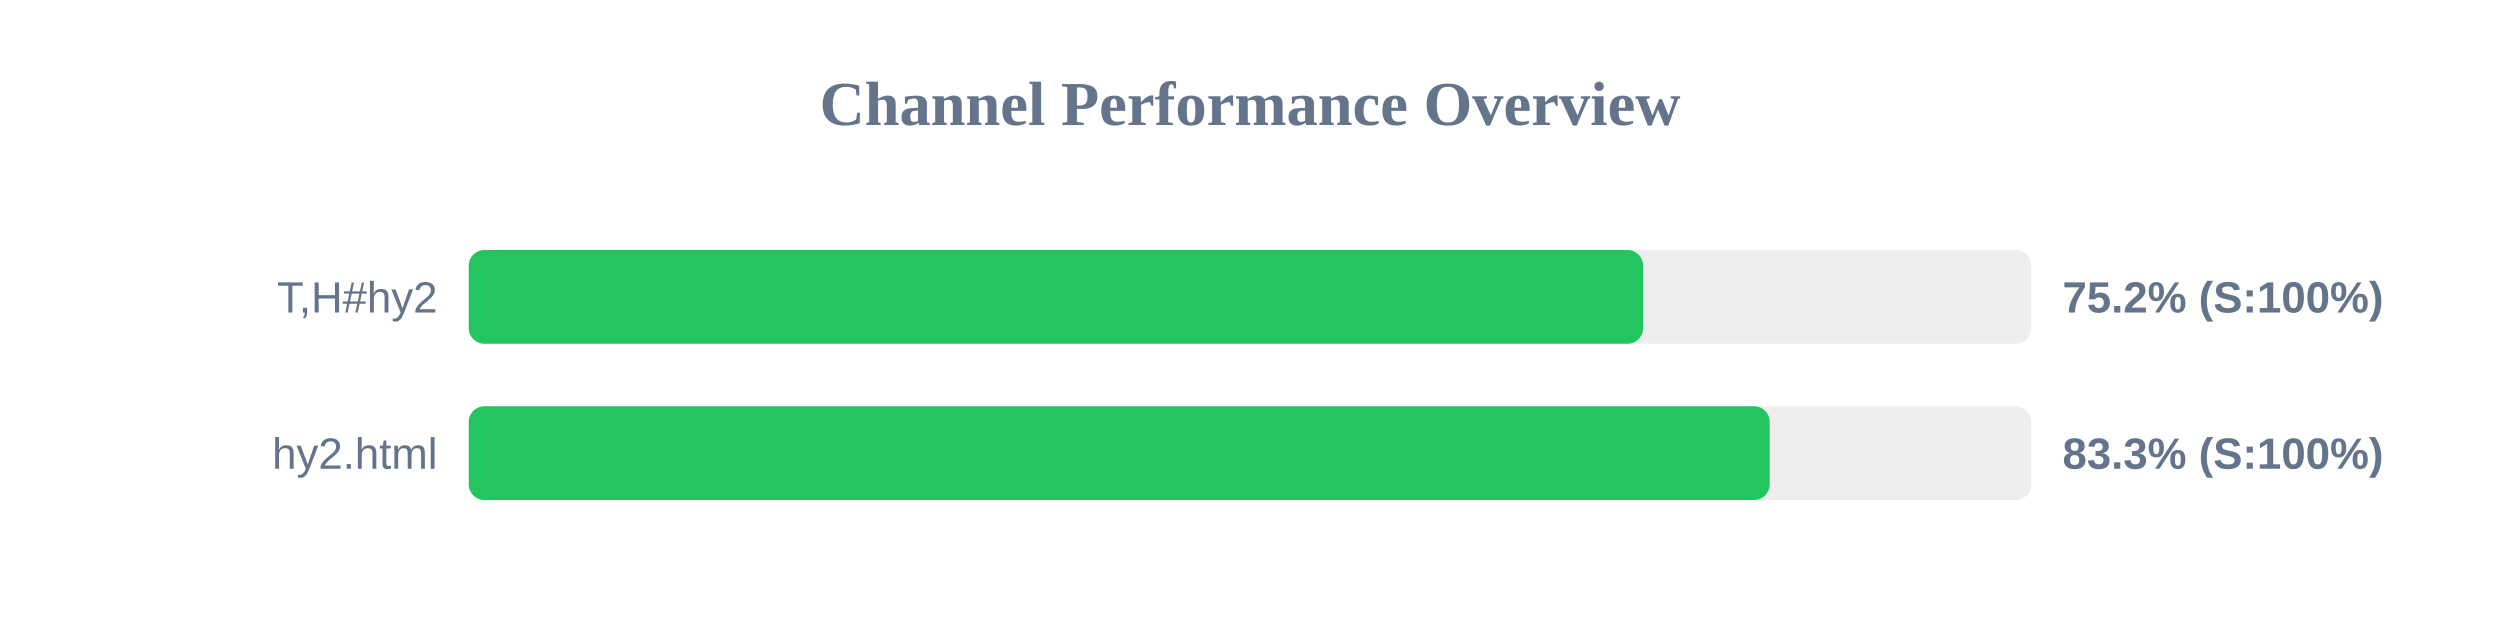
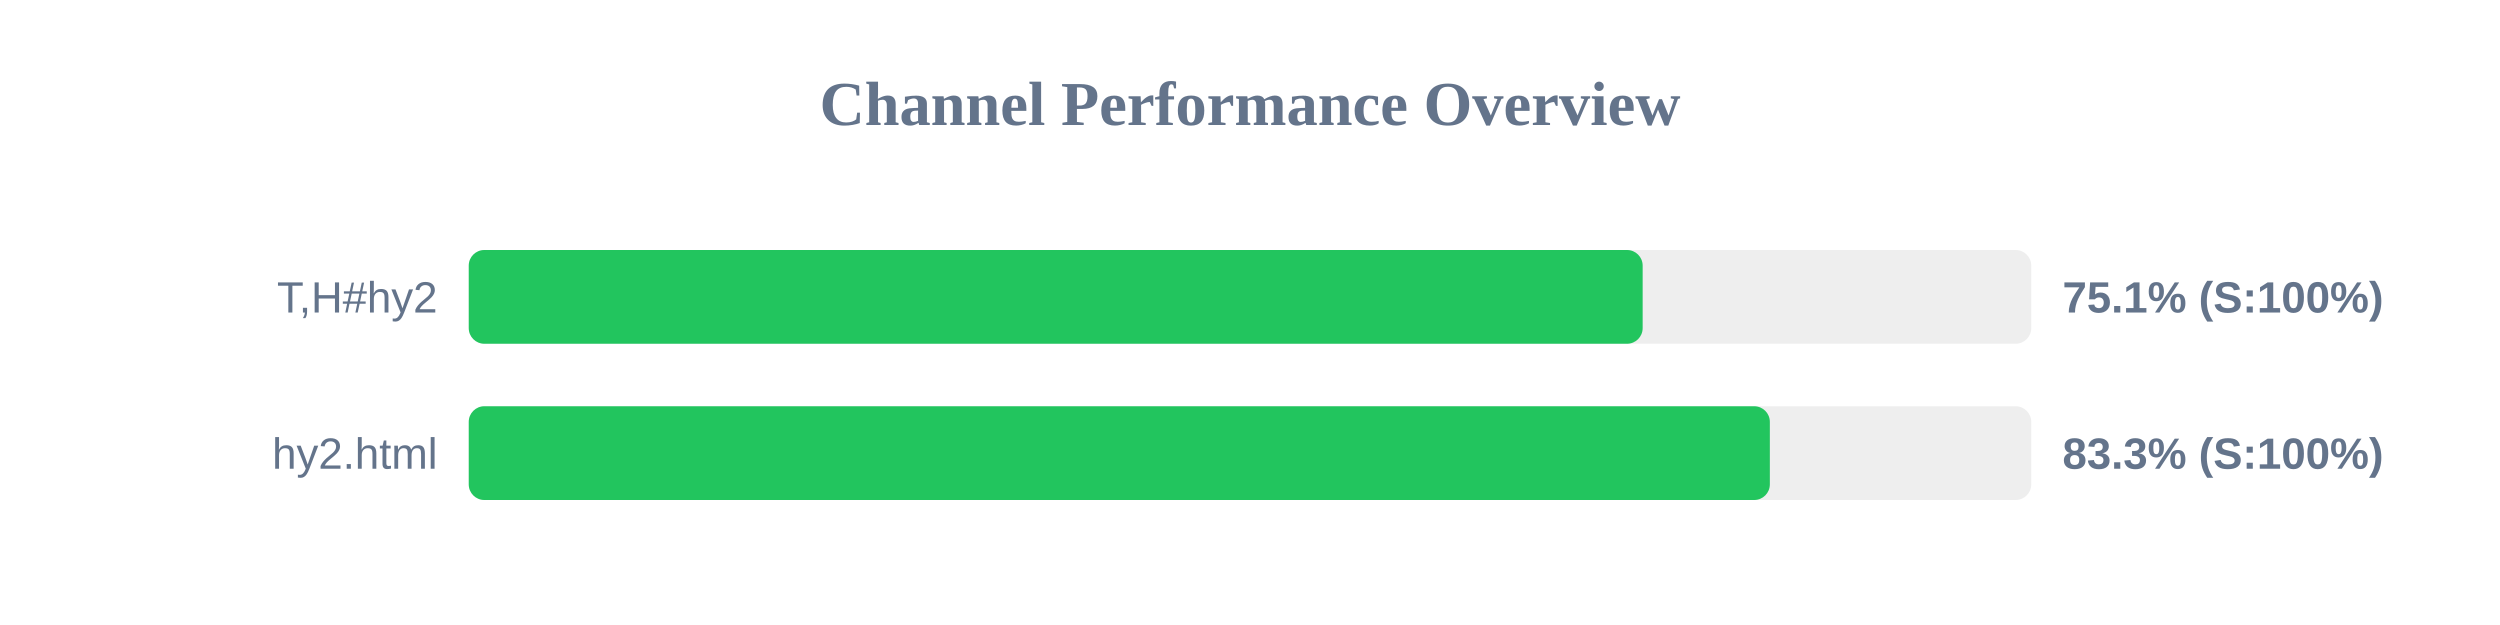
<svg xmlns="http://www.w3.org/2000/svg" width="800" height="200" version="1.1">
  <style>
        .row { font: 14px Arial; fill: #64748b; }
        .score { font: bold 14px Arial; fill: #64748b; }
    </style>
  <text x="400" y="40" text-anchor="middle" font-size="20px" font-weight="bold" fill="#64748b">Channel Performance Overview</text>
  <rect x="150" y="80" width="500" height="30" fill="#eee" rx="5" />
-   <rect x="150" y="80" width="375.8" height="30" fill="#22c55e" rx="5" />
+   <rect x="150" y="80" width="375.65" height="30" fill="#22c55e" rx="5" />
  <text x="140" y="100" text-anchor="end" class="row">T,H#hy2</text>
-   <text x="660" y="100" text-anchor="start" class="score">75.2% (S:100%)</text>
+   <text x="660" y="100" text-anchor="start" class="score">75.1% (S:100%)</text>
  <rect x="150" y="130" width="500" height="30" fill="#eee" rx="5" />
-   <rect x="150" y="130" width="416.3" height="30" fill="#22c55e" rx="5" />
+   <rect x="150" y="130" width="416.35" height="30" fill="#22c55e" rx="5" />
  <text x="140" y="150" text-anchor="end" class="row">hy2.html</text>
  <text x="660" y="150" text-anchor="start" class="score">83.3% (S:100%)</text>
</svg>
